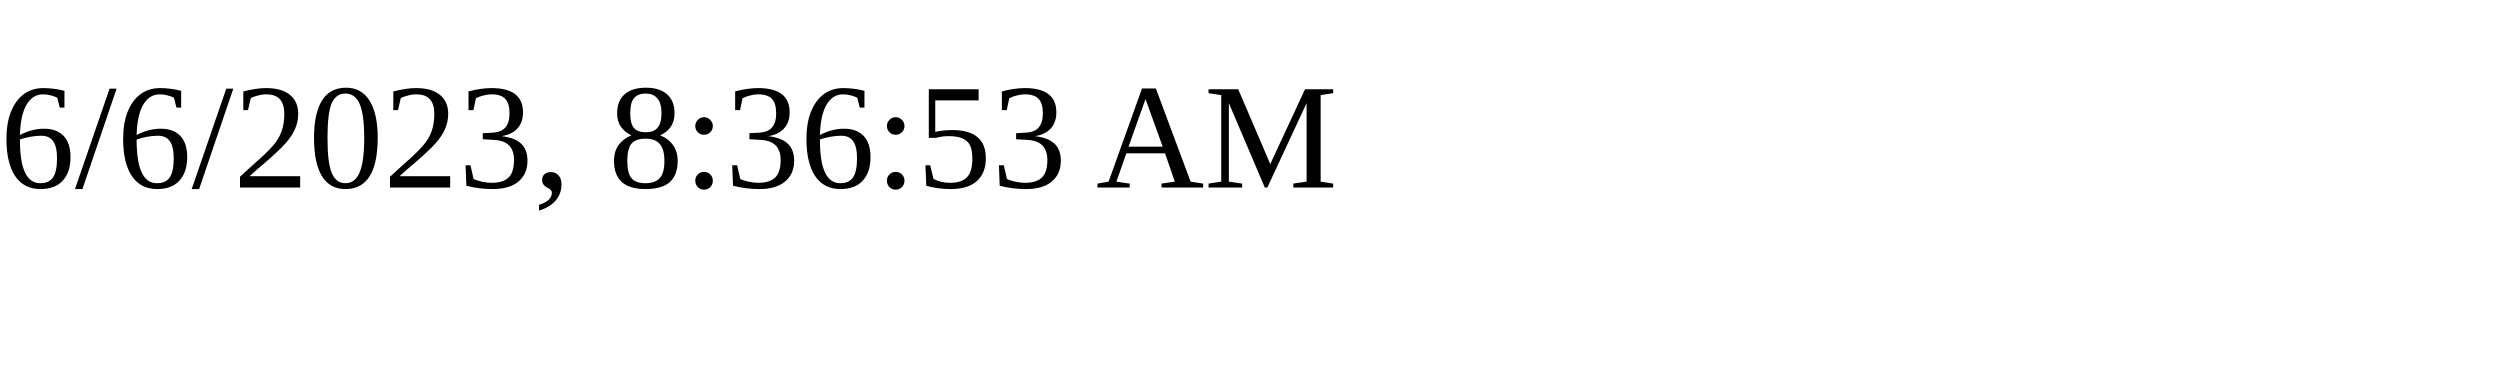
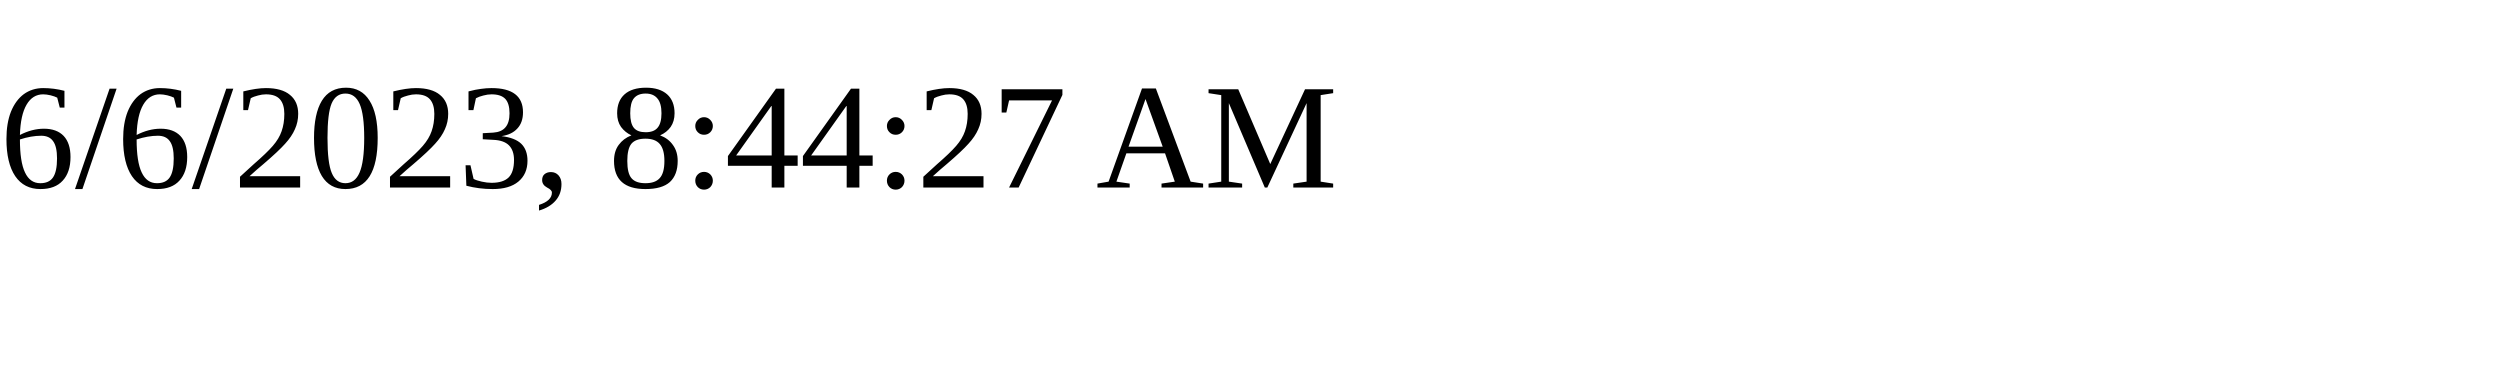
<svg xmlns="http://www.w3.org/2000/svg" height="30" width="200">
-   <text x="0" y="15">6/6/2023, 8:36:53 AM</text>
+   <text x="0" y="15">6/6/2023, 8:44:27 AM</text>
</svg>
